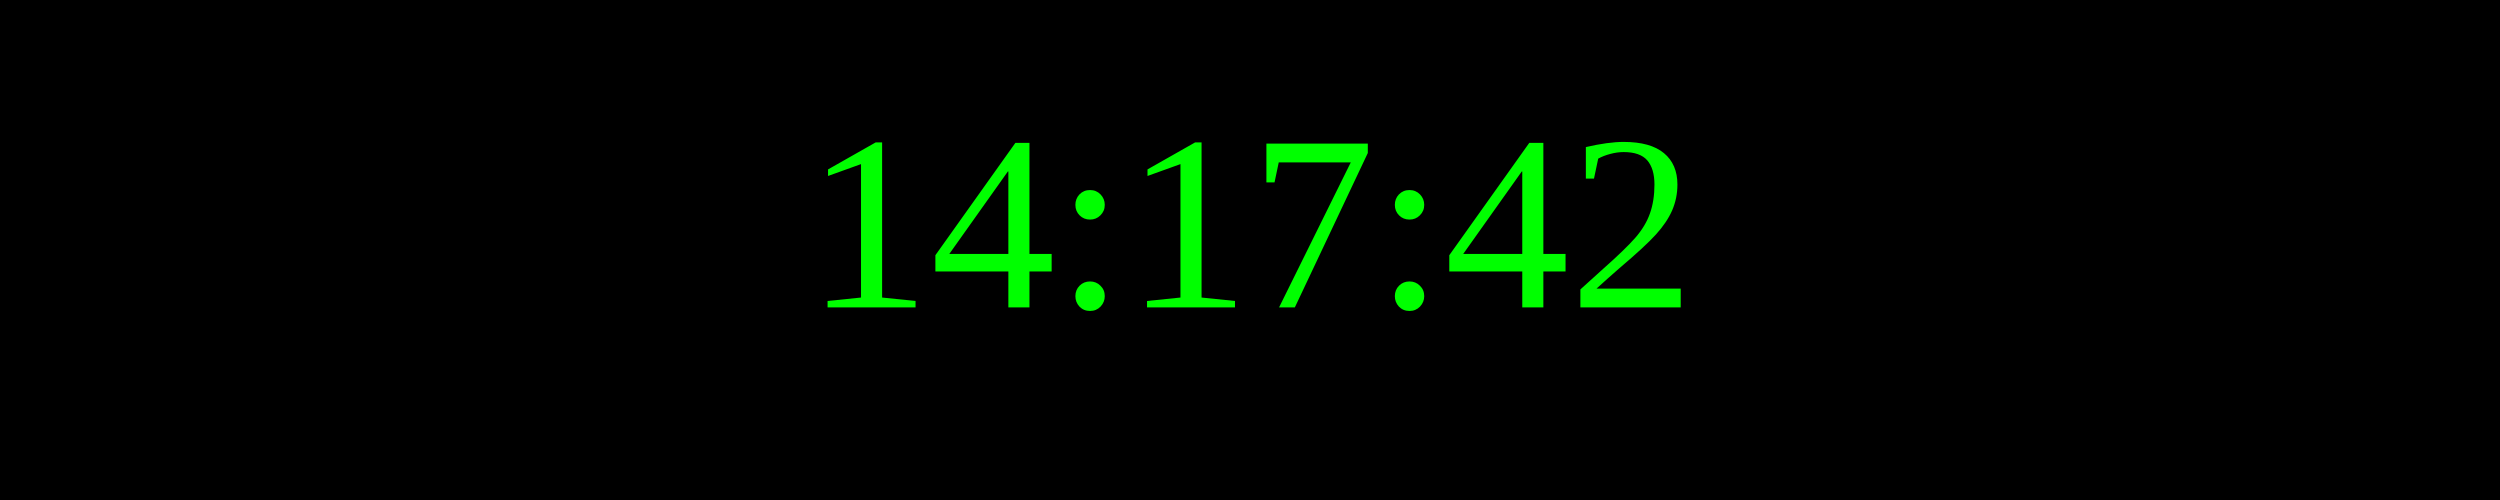
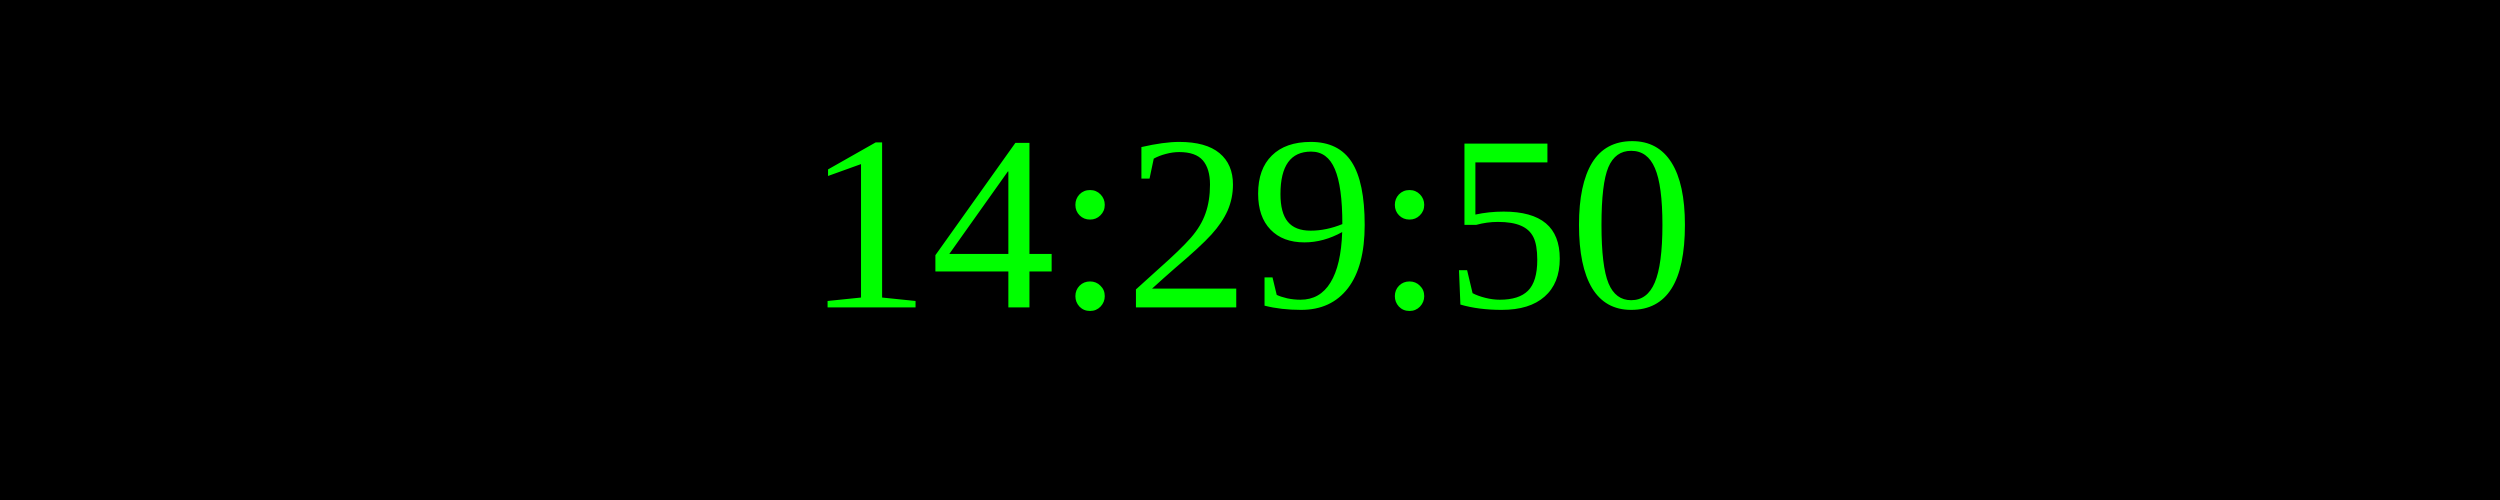
<svg xmlns="http://www.w3.org/2000/svg" width="250" height="50">
  <rect width="100%" height="100%" fill="black" />
  <text x="50%" y="50%" font-size="25" fill="lime" text-anchor="middle" dominant-baseline="middle">
- 14:17:42
+ 14:29:50
</text>
</svg>
